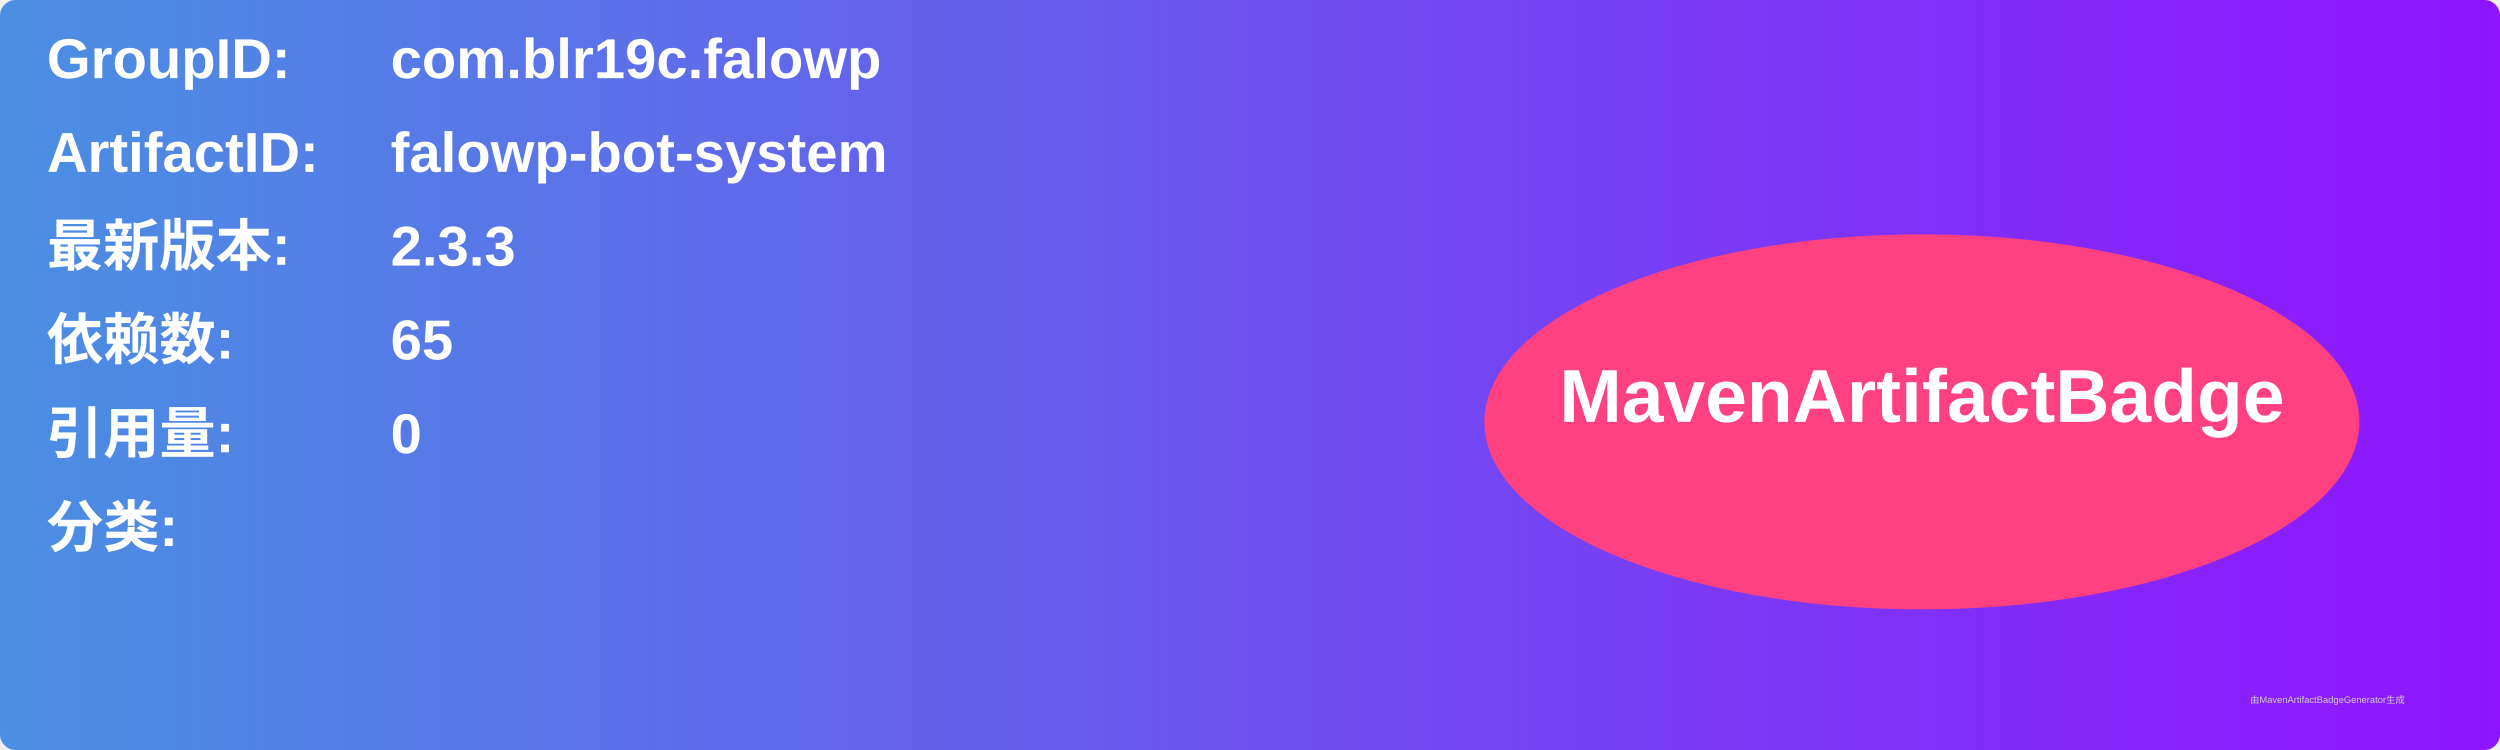
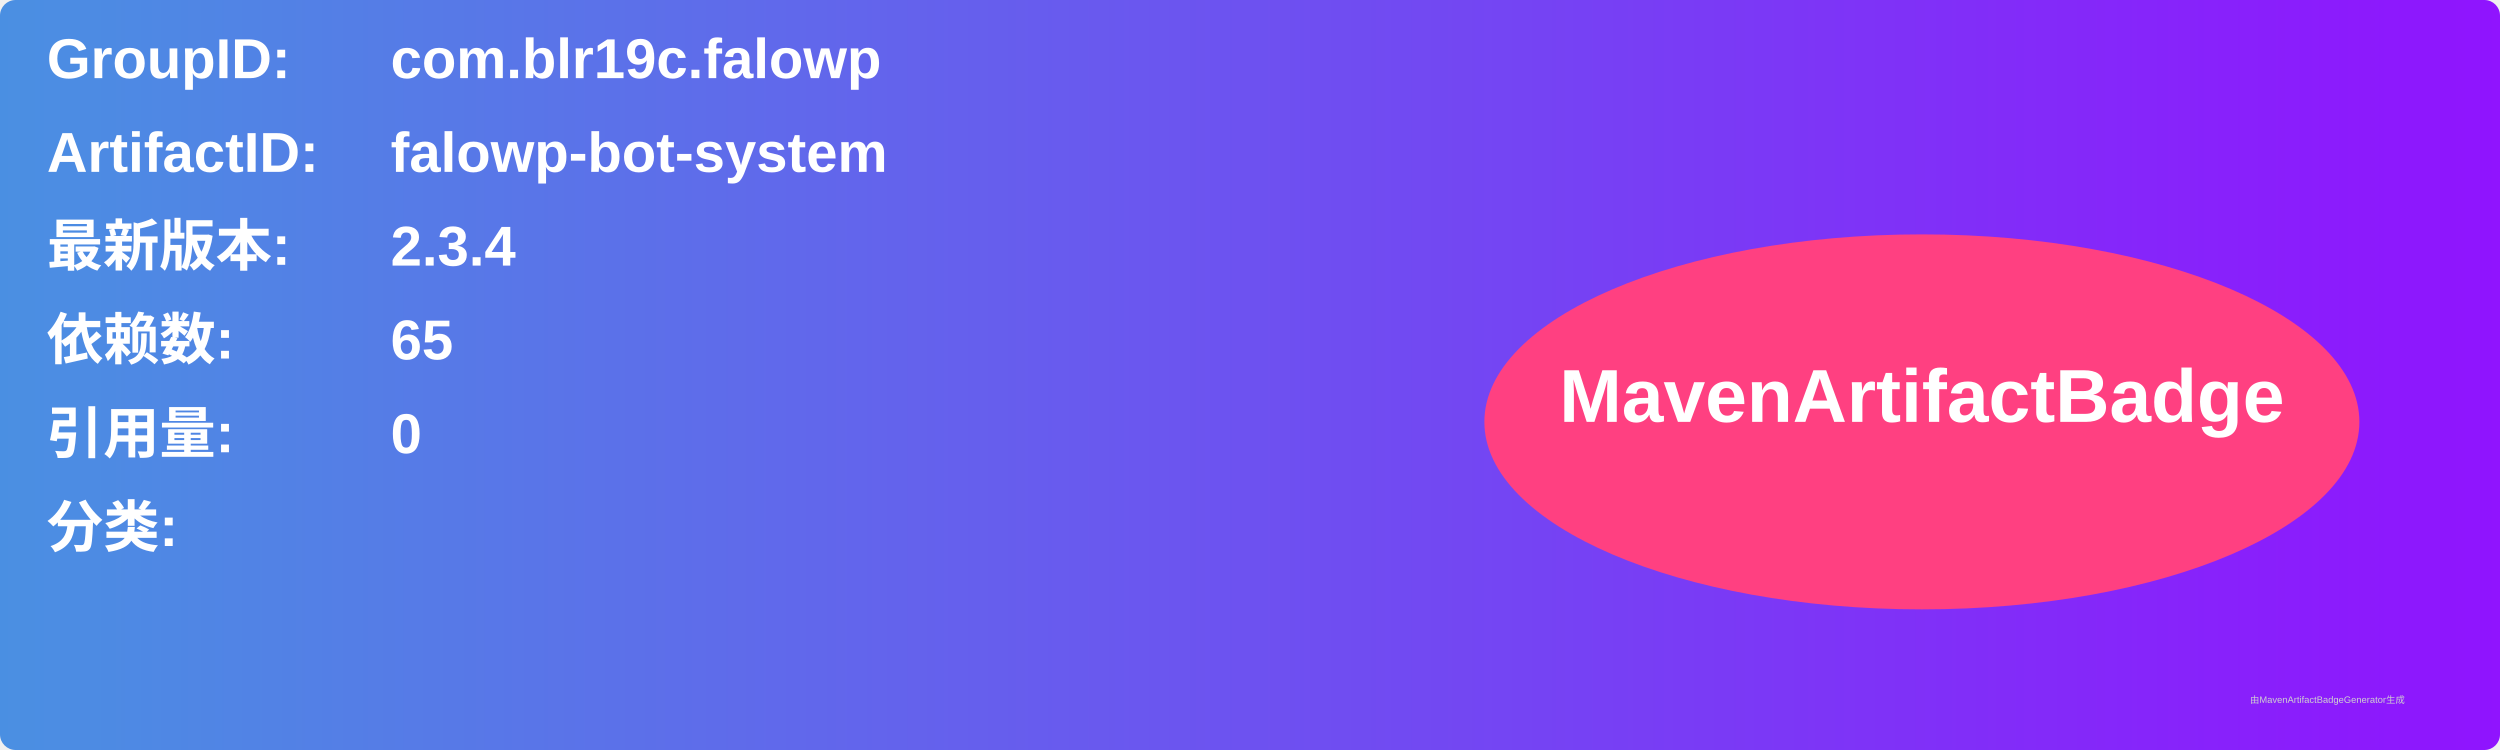
<svg xmlns="http://www.w3.org/2000/svg" width="800" height="240" viewBox="0 0 800 240">
  <linearGradient id="grad" x1="0%" y1="0%" x2="100%" y2="0%">
    <stop offset="0%" stop-color="#4a90e2" />
    <stop offset="100%" stop-color="#9013fe" />
  </linearGradient>
  <rect width="100%" height="100%" rx="5" ry="5" fill="url(#grad)" />
  <g transform="translate(15, 15)">
    <text x="0" y="10" font-family="Arial" font-size="18" fill="white" font-weight="bold" width="260">GroupID:</text>
    <text x="110" y="10" font-family="Arial" font-size="18" fill="white" font-weight="bold" width="460">com.blr19c.falowp</text>
    <text x="0" y="40" font-family="Arial" font-size="18" fill="white" font-weight="bold" width="260">ArtifactID:</text>
    <text x="110" y="40" font-family="Arial" font-size="18" fill="white" font-weight="bold" width="460">falowp-bot-system</text>
    <text x="0" y="70" font-family="Arial" font-size="18" fill="white" font-weight="bold">最新版本:</text>
    <text x="110" y="70" font-family="Arial" font-size="18" fill="white" font-weight="bold">
-       <tspan font-weight="bold">2.3.3</tspan>
+       <tspan font-weight="bold">2.3.4</tspan>
    </text>
    <text x="0" y="100" font-family="Arial" font-size="18" fill="white" font-weight="bold">依赖数: </text>
    <text x="110" y="100" font-family="Arial" font-size="18" fill="white">
      <tspan font-weight="bold">65</tspan>
    </text>
    <text x="0" y="130" font-family="Arial" font-size="18" fill="white" font-weight="bold">引用量: </text>
    <text x="110" y="130" font-family="Arial" font-size="18" fill="white">
      <tspan font-weight="bold">0</tspan>
    </text>
    <text x="0" y="160" font-family="Arial" font-size="18" fill="white" font-weight="bold">分类:</text>
    <text x="10" y="190" font-family="Arial" font-size="10" fill="white">
      <tspan font-weight="bold" />
    </text>
    <ellipse cx="600" cy="120" rx="140" ry="60" fill="#ff4081" />
    <text x="600" y="120" text-anchor="middle" font-family="Arial" font-size="24" fill="white" font-weight="bold">MavenArtifactBadge</text>
  </g>
  <text x="720" y="225" font-family="Arial" font-size="3" fill="#d0d0d0">由MavenArtifactBadgeGenerator生成</text>
</svg>
